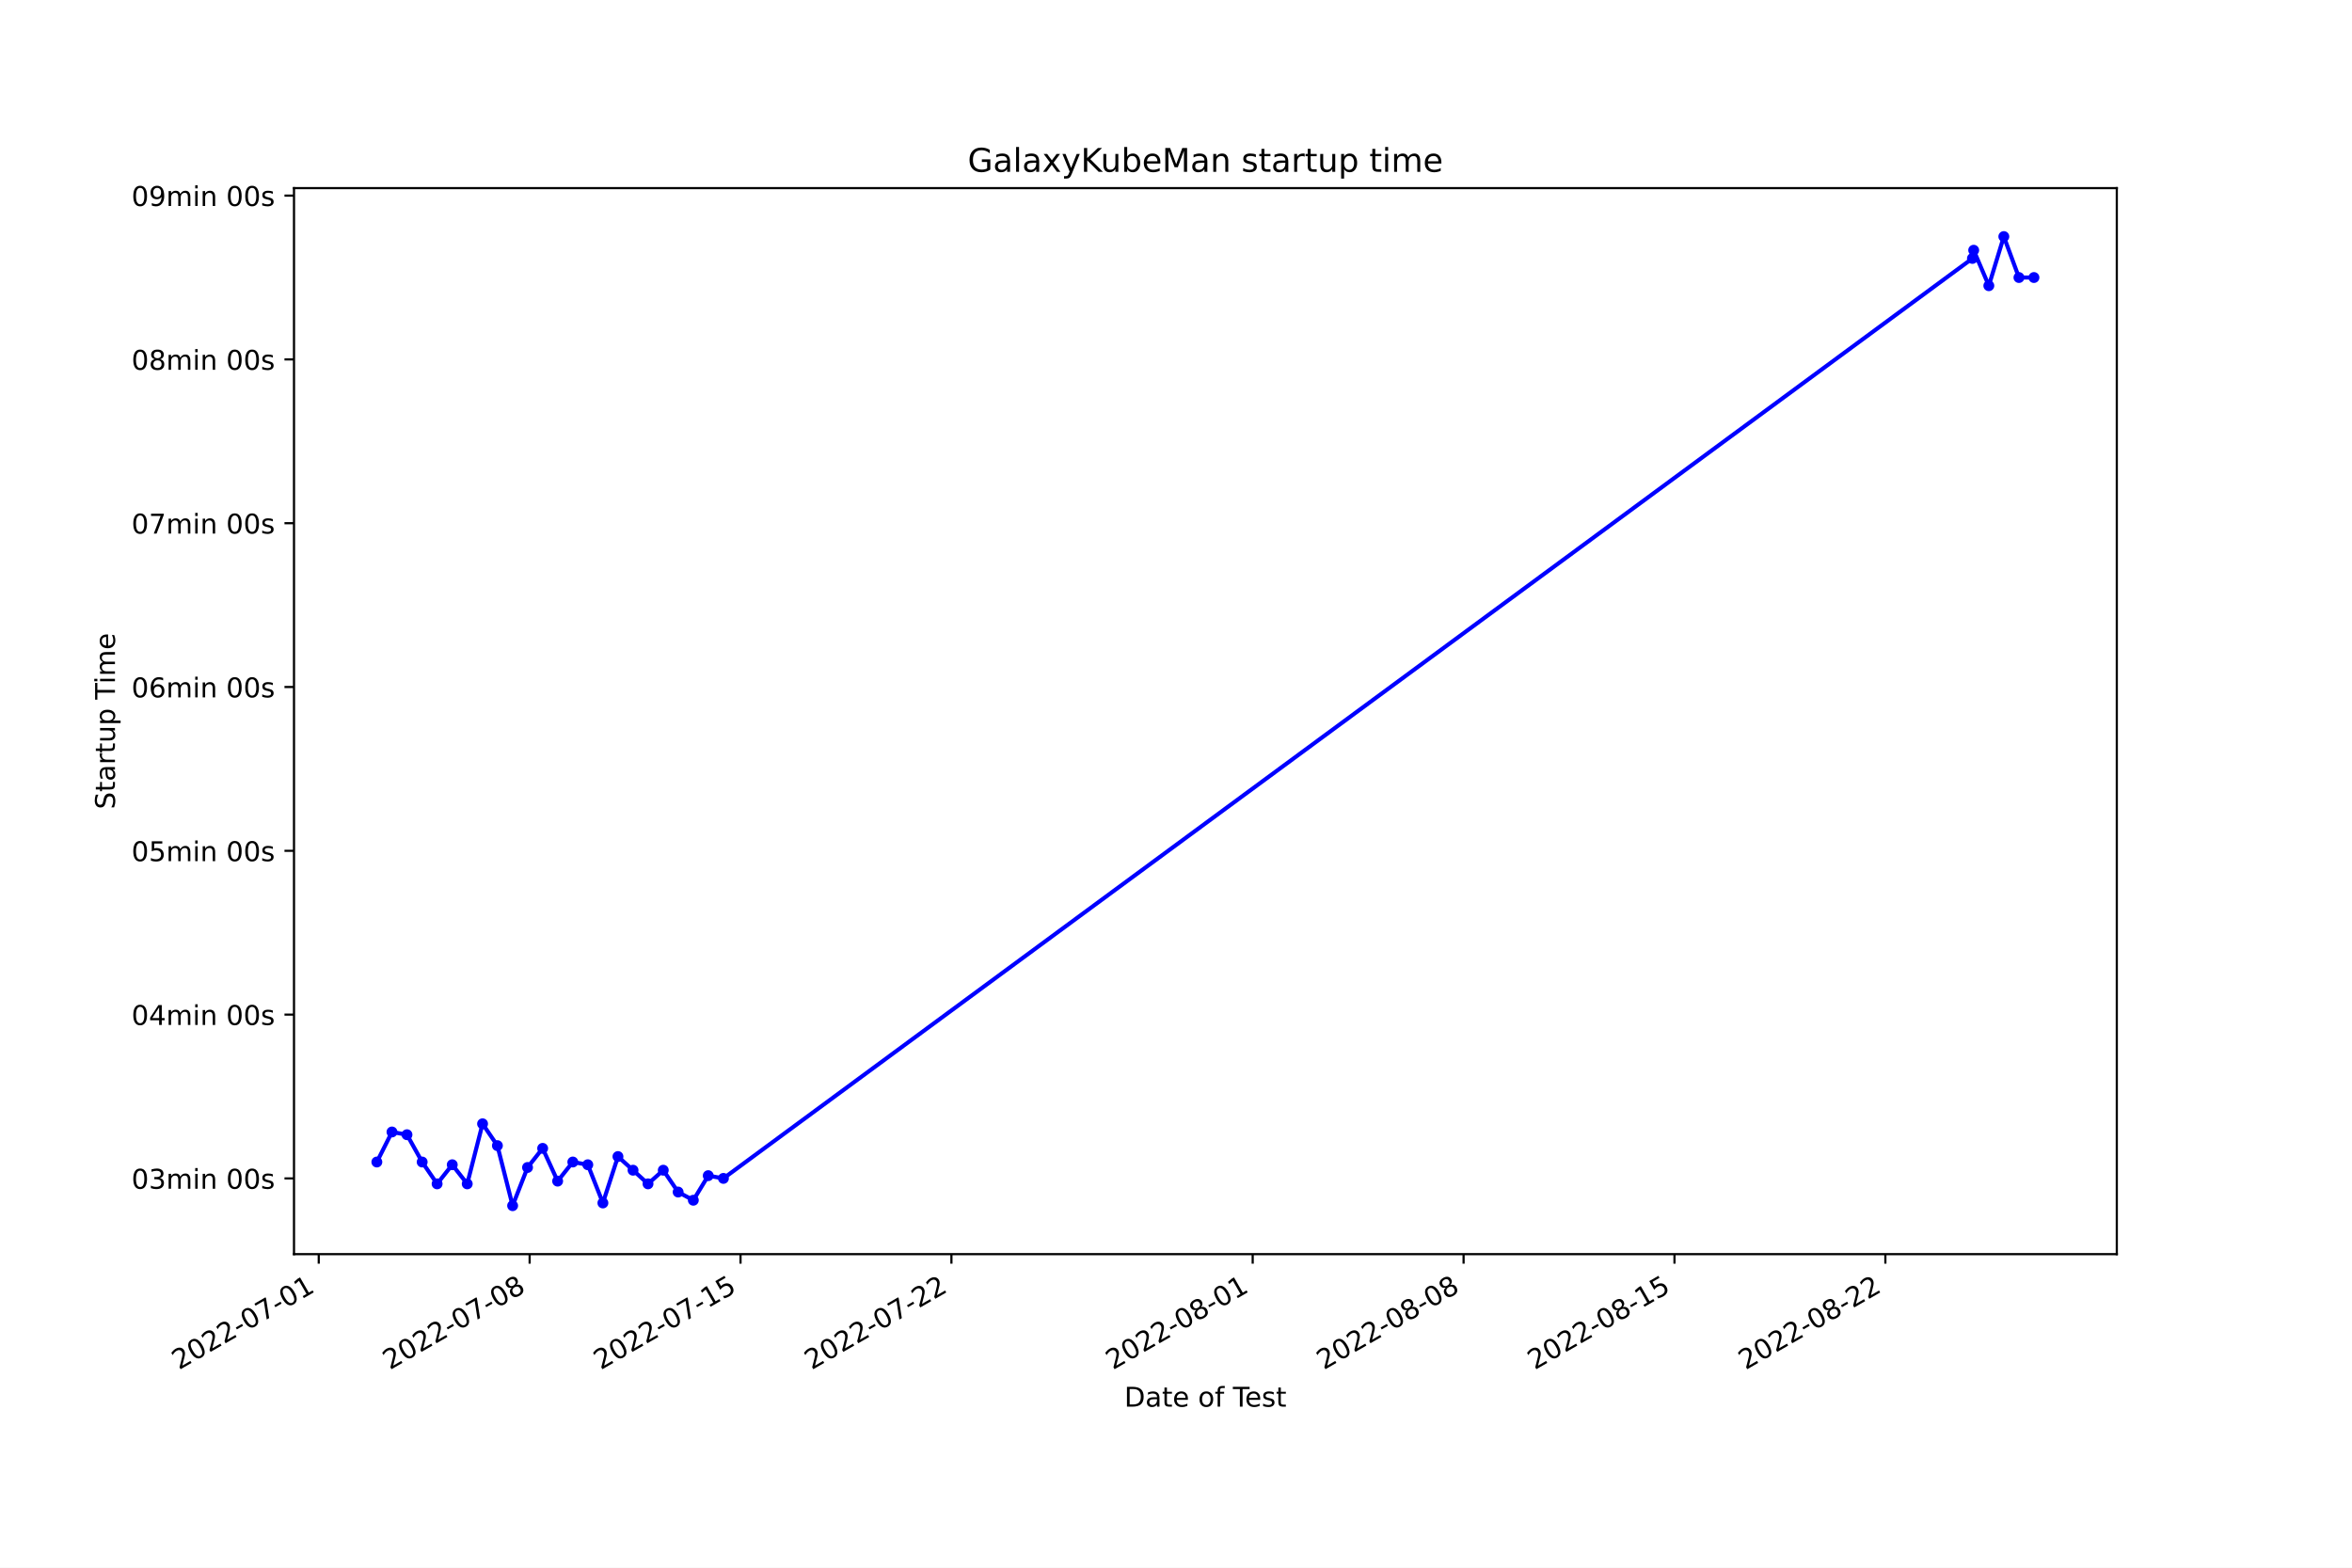
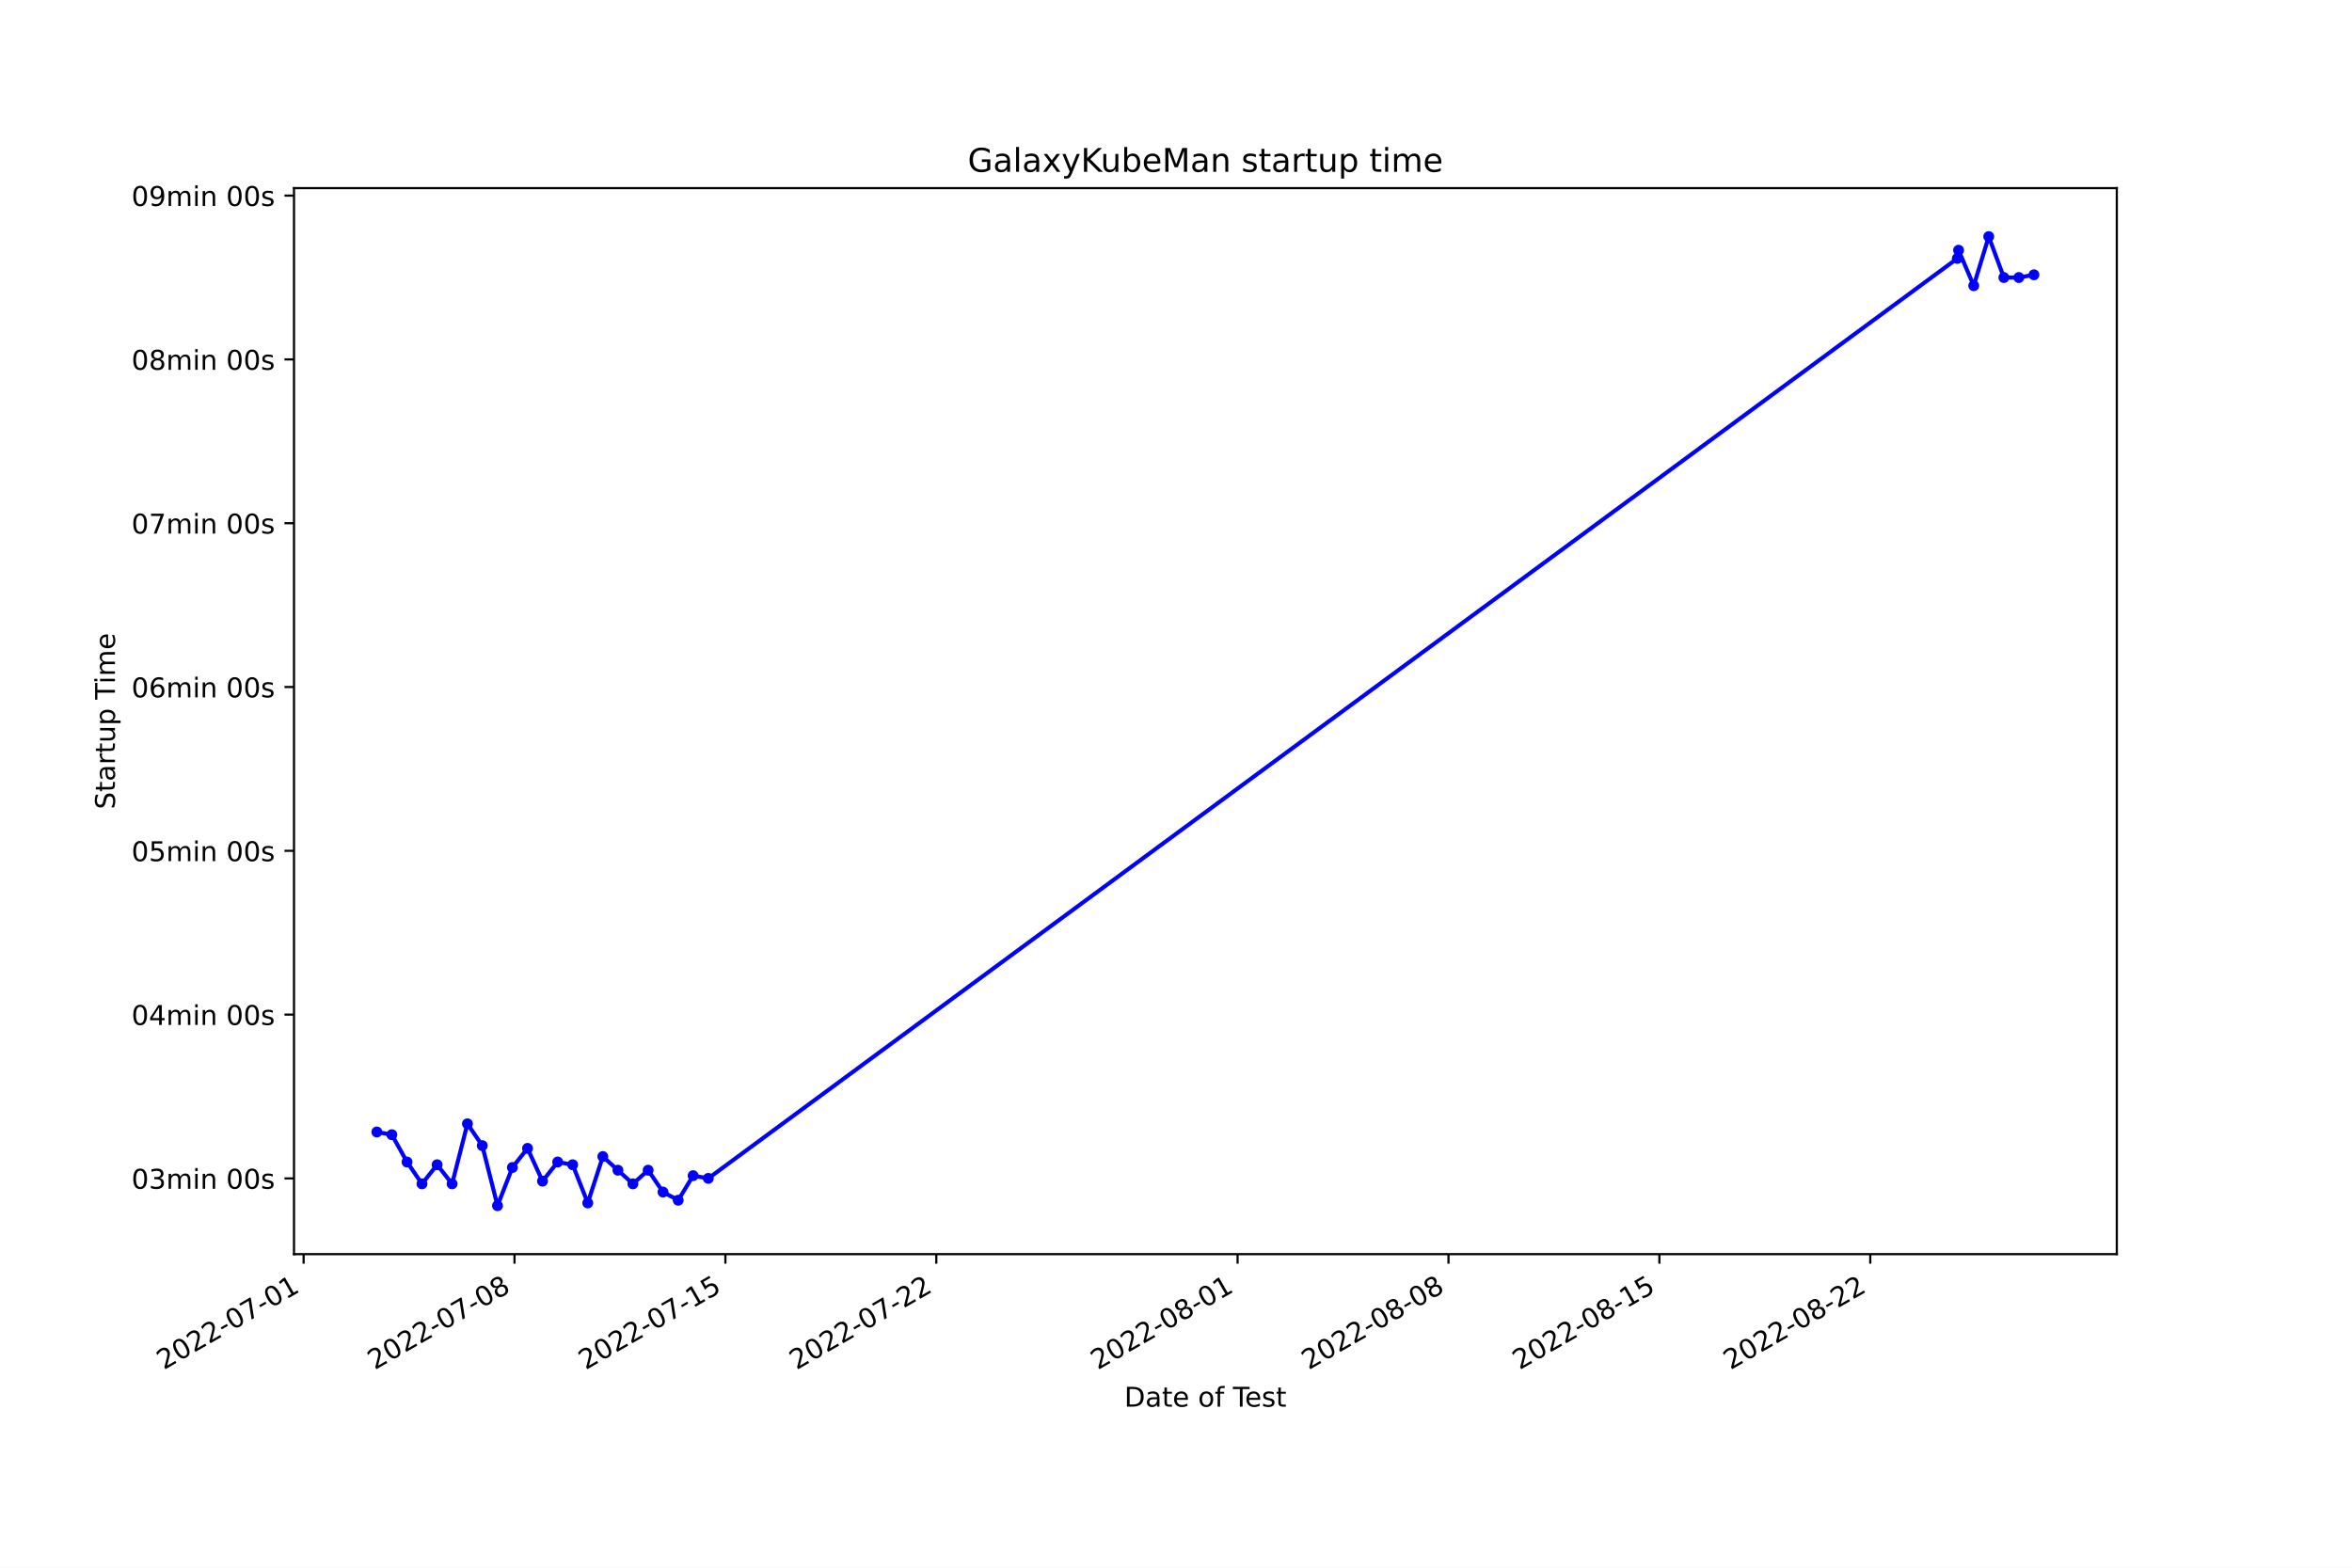
<svg xmlns="http://www.w3.org/2000/svg" xmlns:xlink="http://www.w3.org/1999/xlink" width="864pt" height="576pt" viewBox="0 0 864 576" version="1.1">
  <defs>
    <style type="text/css">*{stroke-linejoin: round; stroke-linecap: butt}</style>
  </defs>
  <g id="figure_1">
    <g id="patch_1">
      <path d="M 0 576  L 864 576  L 864 0  L 0 0  z " style="fill: #ffffff" />
    </g>
    <g id="axes_1">
      <g id="patch_2">
        <path d="M 108 460.8  L 777.6 460.8  L 777.6 69.12  L 108 69.12  z " style="fill: #ffffff" />
      </g>
      <g id="matplotlib.axis_1">
        <g id="xtick_1">
          <g id="line2d_1">
            <defs>
-               <path id="m8aefdadc84" d="M 0 0  L 0 3.5  " style="stroke: #000000; stroke-width: 0.8" />
+               <path id="mc2a5a6109e" d="M 0 0  L 0 3.5  " style="stroke: #000000; stroke-width: 0.8" />
            </defs>
            <g>
-               <use xlink:href="#m8aefdadc84" x="117.089" y="460.8" style="stroke: #000000; stroke-width: 0.8" />
+               <use xlink:href="#mc2a5a6109e" x="111.531" y="460.8" style="stroke: #000000; stroke-width: 0.8" />
            </g>
          </g>
          <g id="text_1">
-             <g transform="translate(65.71999 503.4383)rotate(-30)scale(0.1 -0.1)">
+             <g transform="translate(60.16131 503.4383)rotate(-30)scale(0.1 -0.1)">
              <defs>
                <path id="DejaVuSans-32" d="M 1228 531  L 3431 531  L 3431 0  L 469 0  L 469 531  Q 828 903 1448 1529  Q 2069 2156 2228 2338  Q 2531 2678 2651 2914  Q 2772 3150 2772 3378  Q 2772 3750 2511 3984  Q 2250 4219 1831 4219  Q 1534 4219 1204 4116  Q 875 4013 500 3803  L 500 4441  Q 881 4594 1212 4672  Q 1544 4750 1819 4750  Q 2544 4750 2975 4387  Q 3406 4025 3406 3419  Q 3406 3131 3298 2873  Q 3191 2616 2906 2266  Q 2828 2175 2409 1742  Q 1991 1309 1228 531  z " transform="scale(0.015625)" />
                <path id="DejaVuSans-30" d="M 2034 4250  Q 1547 4250 1301 3770  Q 1056 3291 1056 2328  Q 1056 1369 1301 889  Q 1547 409 2034 409  Q 2525 409 2770 889  Q 3016 1369 3016 2328  Q 3016 3291 2770 3770  Q 2525 4250 2034 4250  z M 2034 4750  Q 2819 4750 3233 4129  Q 3647 3509 3647 2328  Q 3647 1150 3233 529  Q 2819 -91 2034 -91  Q 1250 -91 836 529  Q 422 1150 422 2328  Q 422 3509 836 4129  Q 1250 4750 2034 4750  z " transform="scale(0.015625)" />
                <path id="DejaVuSans-2d" d="M 313 2009  L 1997 2009  L 1997 1497  L 313 1497  L 313 2009  z " transform="scale(0.015625)" />
                <path id="DejaVuSans-37" d="M 525 4666  L 3525 4666  L 3525 4397  L 1831 0  L 1172 0  L 2766 4134  L 525 4134  L 525 4666  z " transform="scale(0.015625)" />
                <path id="DejaVuSans-31" d="M 794 531  L 1825 531  L 1825 4091  L 703 3866  L 703 4441  L 1819 4666  L 2450 4666  L 2450 531  L 3481 531  L 3481 0  L 794 0  L 794 531  z " transform="scale(0.015625)" />
              </defs>
              <use xlink:href="#DejaVuSans-32" />
              <use xlink:href="#DejaVuSans-30" x="63.623" />
              <use xlink:href="#DejaVuSans-32" x="127.246" />
              <use xlink:href="#DejaVuSans-32" x="190.869" />
              <use xlink:href="#DejaVuSans-2d" x="254.492" />
              <use xlink:href="#DejaVuSans-30" x="290.576" />
              <use xlink:href="#DejaVuSans-37" x="354.199" />
              <use xlink:href="#DejaVuSans-2d" x="417.822" />
              <use xlink:href="#DejaVuSans-30" x="453.906" />
              <use xlink:href="#DejaVuSans-31" x="517.529" />
            </g>
          </g>
        </g>
        <g id="xtick_2">
          <g id="line2d_2">
            <g>
-               <use xlink:href="#m8aefdadc84" x="194.56" y="460.8" style="stroke: #000000; stroke-width: 0.8" />
+               <use xlink:href="#mc2a5a6109e" x="189.003" y="460.8" style="stroke: #000000; stroke-width: 0.8" />
            </g>
          </g>
          <g id="text_2">
-             <g transform="translate(143.1905 503.4383)rotate(-30)scale(0.1 -0.1)">
+             <g transform="translate(137.6336 503.4383)rotate(-30)scale(0.1 -0.1)">
              <defs>
                <path id="DejaVuSans-38" d="M 2034 2216  Q 1584 2216 1326 1975  Q 1069 1734 1069 1313  Q 1069 891 1326 650  Q 1584 409 2034 409  Q 2484 409 2743 651  Q 3003 894 3003 1313  Q 3003 1734 2745 1975  Q 2488 2216 2034 2216  z M 1403 2484  Q 997 2584 770 2862  Q 544 3141 544 3541  Q 544 4100 942 4425  Q 1341 4750 2034 4750  Q 2731 4750 3128 4425  Q 3525 4100 3525 3541  Q 3525 3141 3298 2862  Q 3072 2584 2669 2484  Q 3125 2378 3379 2068  Q 3634 1759 3634 1313  Q 3634 634 3220 271  Q 2806 -91 2034 -91  Q 1263 -91 848 271  Q 434 634 434 1313  Q 434 1759 690 2068  Q 947 2378 1403 2484  z M 1172 3481  Q 1172 3119 1398 2916  Q 1625 2713 2034 2713  Q 2441 2713 2670 2916  Q 2900 3119 2900 3481  Q 2900 3844 2670 4047  Q 2441 4250 2034 4250  Q 1625 4250 1398 4047  Q 1172 3844 1172 3481  z " transform="scale(0.015625)" />
              </defs>
              <use xlink:href="#DejaVuSans-32" />
              <use xlink:href="#DejaVuSans-30" x="63.623" />
              <use xlink:href="#DejaVuSans-32" x="127.246" />
              <use xlink:href="#DejaVuSans-32" x="190.869" />
              <use xlink:href="#DejaVuSans-2d" x="254.492" />
              <use xlink:href="#DejaVuSans-30" x="290.576" />
              <use xlink:href="#DejaVuSans-37" x="354.199" />
              <use xlink:href="#DejaVuSans-2d" x="417.822" />
              <use xlink:href="#DejaVuSans-30" x="453.906" />
              <use xlink:href="#DejaVuSans-38" x="517.529" />
            </g>
          </g>
        </g>
        <g id="xtick_3">
          <g id="line2d_3">
            <g>
-               <use xlink:href="#m8aefdadc84" x="272.03" y="460.8" style="stroke: #000000; stroke-width: 0.8" />
+               <use xlink:href="#mc2a5a6109e" x="266.475" y="460.8" style="stroke: #000000; stroke-width: 0.8" />
            </g>
          </g>
          <g id="text_3">
-             <g transform="translate(220.661 503.4383)rotate(-30)scale(0.1 -0.1)">
+             <g transform="translate(215.1058 503.4383)rotate(-30)scale(0.1 -0.1)">
              <defs>
                <path id="DejaVuSans-35" d="M 691 4666  L 3169 4666  L 3169 4134  L 1269 4134  L 1269 2991  Q 1406 3038 1543 3061  Q 1681 3084 1819 3084  Q 2600 3084 3056 2656  Q 3513 2228 3513 1497  Q 3513 744 3044 326  Q 2575 -91 1722 -91  Q 1428 -91 1123 -41  Q 819 9 494 109  L 494 744  Q 775 591 1075 516  Q 1375 441 1709 441  Q 2250 441 2565 725  Q 2881 1009 2881 1497  Q 2881 1984 2565 2268  Q 2250 2553 1709 2553  Q 1456 2553 1204 2497  Q 953 2441 691 2322  L 691 4666  z " transform="scale(0.015625)" />
              </defs>
              <use xlink:href="#DejaVuSans-32" />
              <use xlink:href="#DejaVuSans-30" x="63.623" />
              <use xlink:href="#DejaVuSans-32" x="127.246" />
              <use xlink:href="#DejaVuSans-32" x="190.869" />
              <use xlink:href="#DejaVuSans-2d" x="254.492" />
              <use xlink:href="#DejaVuSans-30" x="290.576" />
              <use xlink:href="#DejaVuSans-37" x="354.199" />
              <use xlink:href="#DejaVuSans-2d" x="417.822" />
              <use xlink:href="#DejaVuSans-31" x="453.906" />
              <use xlink:href="#DejaVuSans-35" x="517.529" />
            </g>
          </g>
        </g>
        <g id="xtick_4">
          <g id="line2d_4">
            <g>
-               <use xlink:href="#m8aefdadc84" x="349.501" y="460.8" style="stroke: #000000; stroke-width: 0.8" />
+               <use xlink:href="#mc2a5a6109e" x="343.948" y="460.8" style="stroke: #000000; stroke-width: 0.8" />
            </g>
          </g>
          <g id="text_4">
-             <g transform="translate(298.1315 503.4383)rotate(-30)scale(0.1 -0.1)">
+             <g transform="translate(292.5781 503.4383)rotate(-30)scale(0.1 -0.1)">
              <use xlink:href="#DejaVuSans-32" />
              <use xlink:href="#DejaVuSans-30" x="63.623" />
              <use xlink:href="#DejaVuSans-32" x="127.246" />
              <use xlink:href="#DejaVuSans-32" x="190.869" />
              <use xlink:href="#DejaVuSans-2d" x="254.492" />
              <use xlink:href="#DejaVuSans-30" x="290.576" />
              <use xlink:href="#DejaVuSans-37" x="354.199" />
              <use xlink:href="#DejaVuSans-2d" x="417.822" />
              <use xlink:href="#DejaVuSans-32" x="453.906" />
              <use xlink:href="#DejaVuSans-32" x="517.529" />
            </g>
          </g>
        </g>
        <g id="xtick_5">
          <g id="line2d_5">
            <g>
-               <use xlink:href="#m8aefdadc84" x="460.173" y="460.8" style="stroke: #000000; stroke-width: 0.8" />
+               <use xlink:href="#mc2a5a6109e" x="454.622" y="460.8" style="stroke: #000000; stroke-width: 0.8" />
            </g>
          </g>
          <g id="text_5">
-             <g transform="translate(408.8037 503.4383)rotate(-30)scale(0.1 -0.1)">
+             <g transform="translate(403.2528 503.4383)rotate(-30)scale(0.1 -0.1)">
              <use xlink:href="#DejaVuSans-32" />
              <use xlink:href="#DejaVuSans-30" x="63.623" />
              <use xlink:href="#DejaVuSans-32" x="127.246" />
              <use xlink:href="#DejaVuSans-32" x="190.869" />
              <use xlink:href="#DejaVuSans-2d" x="254.492" />
              <use xlink:href="#DejaVuSans-30" x="290.576" />
              <use xlink:href="#DejaVuSans-38" x="354.199" />
              <use xlink:href="#DejaVuSans-2d" x="417.822" />
              <use xlink:href="#DejaVuSans-30" x="453.906" />
              <use xlink:href="#DejaVuSans-31" x="517.529" />
            </g>
          </g>
        </g>
        <g id="xtick_6">
          <g id="line2d_6">
            <g>
-               <use xlink:href="#m8aefdadc84" x="537.644" y="460.8" style="stroke: #000000; stroke-width: 0.8" />
+               <use xlink:href="#mc2a5a6109e" x="532.094" y="460.8" style="stroke: #000000; stroke-width: 0.8" />
            </g>
          </g>
          <g id="text_6">
-             <g transform="translate(486.2742 503.4383)rotate(-30)scale(0.1 -0.1)">
+             <g transform="translate(480.725 503.4383)rotate(-30)scale(0.1 -0.1)">
              <use xlink:href="#DejaVuSans-32" />
              <use xlink:href="#DejaVuSans-30" x="63.623" />
              <use xlink:href="#DejaVuSans-32" x="127.246" />
              <use xlink:href="#DejaVuSans-32" x="190.869" />
              <use xlink:href="#DejaVuSans-2d" x="254.492" />
              <use xlink:href="#DejaVuSans-30" x="290.576" />
              <use xlink:href="#DejaVuSans-38" x="354.199" />
              <use xlink:href="#DejaVuSans-2d" x="417.822" />
              <use xlink:href="#DejaVuSans-30" x="453.906" />
              <use xlink:href="#DejaVuSans-38" x="517.529" />
            </g>
          </g>
        </g>
        <g id="xtick_7">
          <g id="line2d_7">
            <g>
-               <use xlink:href="#m8aefdadc84" x="615.114" y="460.8" style="stroke: #000000; stroke-width: 0.8" />
+               <use xlink:href="#mc2a5a6109e" x="609.567" y="460.8" style="stroke: #000000; stroke-width: 0.8" />
            </g>
          </g>
          <g id="text_7">
-             <g transform="translate(563.7447 503.4383)rotate(-30)scale(0.1 -0.1)">
+             <g transform="translate(558.1973 503.4383)rotate(-30)scale(0.1 -0.1)">
              <use xlink:href="#DejaVuSans-32" />
              <use xlink:href="#DejaVuSans-30" x="63.623" />
              <use xlink:href="#DejaVuSans-32" x="127.246" />
              <use xlink:href="#DejaVuSans-32" x="190.869" />
              <use xlink:href="#DejaVuSans-2d" x="254.492" />
              <use xlink:href="#DejaVuSans-30" x="290.576" />
              <use xlink:href="#DejaVuSans-38" x="354.199" />
              <use xlink:href="#DejaVuSans-2d" x="417.822" />
              <use xlink:href="#DejaVuSans-31" x="453.906" />
              <use xlink:href="#DejaVuSans-35" x="517.529" />
            </g>
          </g>
        </g>
        <g id="xtick_8">
          <g id="line2d_8">
            <g>
-               <use xlink:href="#m8aefdadc84" x="692.585" y="460.8" style="stroke: #000000; stroke-width: 0.8" />
+               <use xlink:href="#mc2a5a6109e" x="687.039" y="460.8" style="stroke: #000000; stroke-width: 0.8" />
            </g>
          </g>
          <g id="text_8">
-             <g transform="translate(641.2153 503.4383)rotate(-30)scale(0.1 -0.1)">
+             <g transform="translate(635.6695 503.4383)rotate(-30)scale(0.1 -0.1)">
              <use xlink:href="#DejaVuSans-32" />
              <use xlink:href="#DejaVuSans-30" x="63.623" />
              <use xlink:href="#DejaVuSans-32" x="127.246" />
              <use xlink:href="#DejaVuSans-32" x="190.869" />
              <use xlink:href="#DejaVuSans-2d" x="254.492" />
              <use xlink:href="#DejaVuSans-30" x="290.576" />
              <use xlink:href="#DejaVuSans-38" x="354.199" />
              <use xlink:href="#DejaVuSans-2d" x="417.822" />
              <use xlink:href="#DejaVuSans-32" x="453.906" />
              <use xlink:href="#DejaVuSans-32" x="517.529" />
            </g>
          </g>
        </g>
        <g id="text_9">
          <g transform="translate(413.0063 516.8378)scale(0.1 -0.1)">
            <defs>
              <path id="DejaVuSans-44" d="M 1259 4147  L 1259 519  L 2022 519  Q 2988 519 3436 956  Q 3884 1394 3884 2338  Q 3884 3275 3436 3711  Q 2988 4147 2022 4147  L 1259 4147  z M 628 4666  L 1925 4666  Q 3281 4666 3915 4102  Q 4550 3538 4550 2338  Q 4550 1131 3912 565  Q 3275 0 1925 0  L 628 0  L 628 4666  z " transform="scale(0.015625)" />
              <path id="DejaVuSans-61" d="M 2194 1759  Q 1497 1759 1228 1600  Q 959 1441 959 1056  Q 959 750 1161 570  Q 1363 391 1709 391  Q 2188 391 2477 730  Q 2766 1069 2766 1631  L 2766 1759  L 2194 1759  z M 3341 1997  L 3341 0  L 2766 0  L 2766 531  Q 2569 213 2275 61  Q 1981 -91 1556 -91  Q 1019 -91 701 211  Q 384 513 384 1019  Q 384 1609 779 1909  Q 1175 2209 1959 2209  L 2766 2209  L 2766 2266  Q 2766 2663 2505 2880  Q 2244 3097 1772 3097  Q 1472 3097 1187 3025  Q 903 2953 641 2809  L 641 3341  Q 956 3463 1253 3523  Q 1550 3584 1831 3584  Q 2591 3584 2966 3190  Q 3341 2797 3341 1997  z " transform="scale(0.015625)" />
              <path id="DejaVuSans-74" d="M 1172 4494  L 1172 3500  L 2356 3500  L 2356 3053  L 1172 3053  L 1172 1153  Q 1172 725 1289 603  Q 1406 481 1766 481  L 2356 481  L 2356 0  L 1766 0  Q 1100 0 847 248  Q 594 497 594 1153  L 594 3053  L 172 3053  L 172 3500  L 594 3500  L 594 4494  L 1172 4494  z " transform="scale(0.015625)" />
              <path id="DejaVuSans-65" d="M 3597 1894  L 3597 1613  L 953 1613  Q 991 1019 1311 708  Q 1631 397 2203 397  Q 2534 397 2845 478  Q 3156 559 3463 722  L 3463 178  Q 3153 47 2828 -22  Q 2503 -91 2169 -91  Q 1331 -91 842 396  Q 353 884 353 1716  Q 353 2575 817 3079  Q 1281 3584 2069 3584  Q 2775 3584 3186 3129  Q 3597 2675 3597 1894  z M 3022 2063  Q 3016 2534 2758 2815  Q 2500 3097 2075 3097  Q 1594 3097 1305 2825  Q 1016 2553 972 2059  L 3022 2063  z " transform="scale(0.015625)" />
              <path id="DejaVuSans-20" transform="scale(0.015625)" />
              <path id="DejaVuSans-6f" d="M 1959 3097  Q 1497 3097 1228 2736  Q 959 2375 959 1747  Q 959 1119 1226 758  Q 1494 397 1959 397  Q 2419 397 2687 759  Q 2956 1122 2956 1747  Q 2956 2369 2687 2733  Q 2419 3097 1959 3097  z M 1959 3584  Q 2709 3584 3137 3096  Q 3566 2609 3566 1747  Q 3566 888 3137 398  Q 2709 -91 1959 -91  Q 1206 -91 779 398  Q 353 888 353 1747  Q 353 2609 779 3096  Q 1206 3584 1959 3584  z " transform="scale(0.015625)" />
              <path id="DejaVuSans-66" d="M 2375 4863  L 2375 4384  L 1825 4384  Q 1516 4384 1395 4259  Q 1275 4134 1275 3809  L 1275 3500  L 2222 3500  L 2222 3053  L 1275 3053  L 1275 0  L 697 0  L 697 3053  L 147 3053  L 147 3500  L 697 3500  L 697 3744  Q 697 4328 969 4595  Q 1241 4863 1831 4863  L 2375 4863  z " transform="scale(0.015625)" />
              <path id="DejaVuSans-54" d="M -19 4666  L 3928 4666  L 3928 4134  L 2272 4134  L 2272 0  L 1638 0  L 1638 4134  L -19 4134  L -19 4666  z " transform="scale(0.015625)" />
              <path id="DejaVuSans-73" d="M 2834 3397  L 2834 2853  Q 2591 2978 2328 3040  Q 2066 3103 1784 3103  Q 1356 3103 1142 2972  Q 928 2841 928 2578  Q 928 2378 1081 2264  Q 1234 2150 1697 2047  L 1894 2003  Q 2506 1872 2764 1633  Q 3022 1394 3022 966  Q 3022 478 2636 193  Q 2250 -91 1575 -91  Q 1294 -91 989 -36  Q 684 19 347 128  L 347 722  Q 666 556 975 473  Q 1284 391 1588 391  Q 1994 391 2212 530  Q 2431 669 2431 922  Q 2431 1156 2273 1281  Q 2116 1406 1581 1522  L 1381 1569  Q 847 1681 609 1914  Q 372 2147 372 2553  Q 372 3047 722 3315  Q 1072 3584 1716 3584  Q 2034 3584 2315 3537  Q 2597 3491 2834 3397  z " transform="scale(0.015625)" />
            </defs>
            <use xlink:href="#DejaVuSans-44" />
            <use xlink:href="#DejaVuSans-61" x="77.002" />
            <use xlink:href="#DejaVuSans-74" x="138.281" />
            <use xlink:href="#DejaVuSans-65" x="177.49" />
            <use xlink:href="#DejaVuSans-20" x="239.014" />
            <use xlink:href="#DejaVuSans-6f" x="270.801" />
            <use xlink:href="#DejaVuSans-66" x="331.982" />
            <use xlink:href="#DejaVuSans-20" x="367.188" />
            <use xlink:href="#DejaVuSans-54" x="398.975" />
            <use xlink:href="#DejaVuSans-65" x="443.059" />
            <use xlink:href="#DejaVuSans-73" x="504.582" />
            <use xlink:href="#DejaVuSans-74" x="556.682" />
          </g>
        </g>
      </g>
      <g id="matplotlib.axis_2">
        <g id="ytick_1">
          <g id="line2d_9">
            <defs>
-               <path id="mf17f94f6b7" d="M 0 0  L -3.5 0  " style="stroke: #000000; stroke-width: 0.8" />
+               <path id="m9a03166af9" d="M 0 0  L -3.5 0  " style="stroke: #000000; stroke-width: 0.8" />
            </defs>
            <g>
-               <use xlink:href="#mf17f94f6b7" x="108" y="432.966" style="stroke: #000000; stroke-width: 0.8" />
+               <use xlink:href="#m9a03166af9" x="108" y="432.966" style="stroke: #000000; stroke-width: 0.8" />
            </g>
          </g>
          <g id="text_10">
            <g transform="translate(48.30625 436.7654)scale(0.1 -0.1)">
              <defs>
                <path id="DejaVuSans-33" d="M 2597 2516  Q 3050 2419 3304 2112  Q 3559 1806 3559 1356  Q 3559 666 3084 287  Q 2609 -91 1734 -91  Q 1441 -91 1130 -33  Q 819 25 488 141  L 488 750  Q 750 597 1062 519  Q 1375 441 1716 441  Q 2309 441 2620 675  Q 2931 909 2931 1356  Q 2931 1769 2642 2001  Q 2353 2234 1838 2234  L 1294 2234  L 1294 2753  L 1863 2753  Q 2328 2753 2575 2939  Q 2822 3125 2822 3475  Q 2822 3834 2567 4026  Q 2313 4219 1838 4219  Q 1578 4219 1281 4162  Q 984 4106 628 3988  L 628 4550  Q 988 4650 1302 4700  Q 1616 4750 1894 4750  Q 2613 4750 3031 4423  Q 3450 4097 3450 3541  Q 3450 3153 3228 2886  Q 3006 2619 2597 2516  z " transform="scale(0.015625)" />
                <path id="DejaVuSans-6d" d="M 3328 2828  Q 3544 3216 3844 3400  Q 4144 3584 4550 3584  Q 5097 3584 5394 3201  Q 5691 2819 5691 2113  L 5691 0  L 5113 0  L 5113 2094  Q 5113 2597 4934 2840  Q 4756 3084 4391 3084  Q 3944 3084 3684 2787  Q 3425 2491 3425 1978  L 3425 0  L 2847 0  L 2847 2094  Q 2847 2600 2669 2842  Q 2491 3084 2119 3084  Q 1678 3084 1418 2786  Q 1159 2488 1159 1978  L 1159 0  L 581 0  L 581 3500  L 1159 3500  L 1159 2956  Q 1356 3278 1631 3431  Q 1906 3584 2284 3584  Q 2666 3584 2933 3390  Q 3200 3197 3328 2828  z " transform="scale(0.015625)" />
                <path id="DejaVuSans-69" d="M 603 3500  L 1178 3500  L 1178 0  L 603 0  L 603 3500  z M 603 4863  L 1178 4863  L 1178 4134  L 603 4134  L 603 4863  z " transform="scale(0.015625)" />
                <path id="DejaVuSans-6e" d="M 3513 2113  L 3513 0  L 2938 0  L 2938 2094  Q 2938 2591 2744 2837  Q 2550 3084 2163 3084  Q 1697 3084 1428 2787  Q 1159 2491 1159 1978  L 1159 0  L 581 0  L 581 3500  L 1159 3500  L 1159 2956  Q 1366 3272 1645 3428  Q 1925 3584 2291 3584  Q 2894 3584 3203 3211  Q 3513 2838 3513 2113  z " transform="scale(0.015625)" />
              </defs>
              <use xlink:href="#DejaVuSans-30" />
              <use xlink:href="#DejaVuSans-33" x="63.623" />
              <use xlink:href="#DejaVuSans-6d" x="127.246" />
              <use xlink:href="#DejaVuSans-69" x="224.658" />
              <use xlink:href="#DejaVuSans-6e" x="252.441" />
              <use xlink:href="#DejaVuSans-20" x="315.82" />
              <use xlink:href="#DejaVuSans-30" x="347.607" />
              <use xlink:href="#DejaVuSans-30" x="411.23" />
              <use xlink:href="#DejaVuSans-73" x="474.854" />
            </g>
          </g>
        </g>
        <g id="ytick_2">
          <g id="line2d_10">
            <g>
-               <use xlink:href="#mf17f94f6b7" x="108" y="372.785" style="stroke: #000000; stroke-width: 0.8" />
+               <use xlink:href="#m9a03166af9" x="108" y="372.785" style="stroke: #000000; stroke-width: 0.8" />
            </g>
          </g>
          <g id="text_11">
            <g transform="translate(48.30625 376.5841)scale(0.1 -0.1)">
              <defs>
                <path id="DejaVuSans-34" d="M 2419 4116  L 825 1625  L 2419 1625  L 2419 4116  z M 2253 4666  L 3047 4666  L 3047 1625  L 3713 1625  L 3713 1100  L 3047 1100  L 3047 0  L 2419 0  L 2419 1100  L 313 1100  L 313 1709  L 2253 4666  z " transform="scale(0.015625)" />
              </defs>
              <use xlink:href="#DejaVuSans-30" />
              <use xlink:href="#DejaVuSans-34" x="63.623" />
              <use xlink:href="#DejaVuSans-6d" x="127.246" />
              <use xlink:href="#DejaVuSans-69" x="224.658" />
              <use xlink:href="#DejaVuSans-6e" x="252.441" />
              <use xlink:href="#DejaVuSans-20" x="315.82" />
              <use xlink:href="#DejaVuSans-30" x="347.607" />
              <use xlink:href="#DejaVuSans-30" x="411.23" />
              <use xlink:href="#DejaVuSans-73" x="474.854" />
            </g>
          </g>
        </g>
        <g id="ytick_3">
          <g id="line2d_11">
            <g>
-               <use xlink:href="#mf17f94f6b7" x="108" y="312.604" style="stroke: #000000; stroke-width: 0.8" />
+               <use xlink:href="#m9a03166af9" x="108" y="312.604" style="stroke: #000000; stroke-width: 0.8" />
            </g>
          </g>
          <g id="text_12">
            <g transform="translate(48.30625 316.4028)scale(0.1 -0.1)">
              <use xlink:href="#DejaVuSans-30" />
              <use xlink:href="#DejaVuSans-35" x="63.623" />
              <use xlink:href="#DejaVuSans-6d" x="127.246" />
              <use xlink:href="#DejaVuSans-69" x="224.658" />
              <use xlink:href="#DejaVuSans-6e" x="252.441" />
              <use xlink:href="#DejaVuSans-20" x="315.82" />
              <use xlink:href="#DejaVuSans-30" x="347.607" />
              <use xlink:href="#DejaVuSans-30" x="411.23" />
              <use xlink:href="#DejaVuSans-73" x="474.854" />
            </g>
          </g>
        </g>
        <g id="ytick_4">
          <g id="line2d_12">
            <g>
-               <use xlink:href="#mf17f94f6b7" x="108" y="252.422" style="stroke: #000000; stroke-width: 0.8" />
+               <use xlink:href="#m9a03166af9" x="108" y="252.422" style="stroke: #000000; stroke-width: 0.8" />
            </g>
          </g>
          <g id="text_13">
            <g transform="translate(48.30625 256.2214)scale(0.1 -0.1)">
              <defs>
                <path id="DejaVuSans-36" d="M 2113 2584  Q 1688 2584 1439 2293  Q 1191 2003 1191 1497  Q 1191 994 1439 701  Q 1688 409 2113 409  Q 2538 409 2786 701  Q 3034 994 3034 1497  Q 3034 2003 2786 2293  Q 2538 2584 2113 2584  z M 3366 4563  L 3366 3988  Q 3128 4100 2886 4159  Q 2644 4219 2406 4219  Q 1781 4219 1451 3797  Q 1122 3375 1075 2522  Q 1259 2794 1537 2939  Q 1816 3084 2150 3084  Q 2853 3084 3261 2657  Q 3669 2231 3669 1497  Q 3669 778 3244 343  Q 2819 -91 2113 -91  Q 1303 -91 875 529  Q 447 1150 447 2328  Q 447 3434 972 4092  Q 1497 4750 2381 4750  Q 2619 4750 2861 4703  Q 3103 4656 3366 4563  z " transform="scale(0.015625)" />
              </defs>
              <use xlink:href="#DejaVuSans-30" />
              <use xlink:href="#DejaVuSans-36" x="63.623" />
              <use xlink:href="#DejaVuSans-6d" x="127.246" />
              <use xlink:href="#DejaVuSans-69" x="224.658" />
              <use xlink:href="#DejaVuSans-6e" x="252.441" />
              <use xlink:href="#DejaVuSans-20" x="315.82" />
              <use xlink:href="#DejaVuSans-30" x="347.607" />
              <use xlink:href="#DejaVuSans-30" x="411.23" />
              <use xlink:href="#DejaVuSans-73" x="474.854" />
            </g>
          </g>
        </g>
        <g id="ytick_5">
          <g id="line2d_13">
            <g>
-               <use xlink:href="#mf17f94f6b7" x="108" y="192.241" style="stroke: #000000; stroke-width: 0.8" />
+               <use xlink:href="#m9a03166af9" x="108" y="192.241" style="stroke: #000000; stroke-width: 0.8" />
            </g>
          </g>
          <g id="text_14">
            <g transform="translate(48.30625 196.0401)scale(0.1 -0.1)">
              <use xlink:href="#DejaVuSans-30" />
              <use xlink:href="#DejaVuSans-37" x="63.623" />
              <use xlink:href="#DejaVuSans-6d" x="127.246" />
              <use xlink:href="#DejaVuSans-69" x="224.658" />
              <use xlink:href="#DejaVuSans-6e" x="252.441" />
              <use xlink:href="#DejaVuSans-20" x="315.82" />
              <use xlink:href="#DejaVuSans-30" x="347.607" />
              <use xlink:href="#DejaVuSans-30" x="411.23" />
              <use xlink:href="#DejaVuSans-73" x="474.854" />
            </g>
          </g>
        </g>
        <g id="ytick_6">
          <g id="line2d_14">
            <g>
-               <use xlink:href="#mf17f94f6b7" x="108" y="132.06" style="stroke: #000000; stroke-width: 0.8" />
+               <use xlink:href="#m9a03166af9" x="108" y="132.06" style="stroke: #000000; stroke-width: 0.8" />
            </g>
          </g>
          <g id="text_15">
            <g transform="translate(48.30625 135.8588)scale(0.1 -0.1)">
              <use xlink:href="#DejaVuSans-30" />
              <use xlink:href="#DejaVuSans-38" x="63.623" />
              <use xlink:href="#DejaVuSans-6d" x="127.246" />
              <use xlink:href="#DejaVuSans-69" x="224.658" />
              <use xlink:href="#DejaVuSans-6e" x="252.441" />
              <use xlink:href="#DejaVuSans-20" x="315.82" />
              <use xlink:href="#DejaVuSans-30" x="347.607" />
              <use xlink:href="#DejaVuSans-30" x="411.23" />
              <use xlink:href="#DejaVuSans-73" x="474.854" />
            </g>
          </g>
        </g>
        <g id="ytick_7">
          <g id="line2d_15">
            <g>
-               <use xlink:href="#mf17f94f6b7" x="108" y="71.878" style="stroke: #000000; stroke-width: 0.8" />
+               <use xlink:href="#m9a03166af9" x="108" y="71.878" style="stroke: #000000; stroke-width: 0.8" />
            </g>
          </g>
          <g id="text_16">
            <g transform="translate(48.30625 75.67753)scale(0.1 -0.1)">
              <defs>
                <path id="DejaVuSans-39" d="M 703 97  L 703 672  Q 941 559 1184 500  Q 1428 441 1663 441  Q 2288 441 2617 861  Q 2947 1281 2994 2138  Q 2813 1869 2534 1725  Q 2256 1581 1919 1581  Q 1219 1581 811 2004  Q 403 2428 403 3163  Q 403 3881 828 4315  Q 1253 4750 1959 4750  Q 2769 4750 3195 4129  Q 3622 3509 3622 2328  Q 3622 1225 3098 567  Q 2575 -91 1691 -91  Q 1453 -91 1209 -44  Q 966 3 703 97  z M 1959 2075  Q 2384 2075 2632 2365  Q 2881 2656 2881 3163  Q 2881 3666 2632 3958  Q 2384 4250 1959 4250  Q 1534 4250 1286 3958  Q 1038 3666 1038 3163  Q 1038 2656 1286 2365  Q 1534 2075 1959 2075  z " transform="scale(0.015625)" />
              </defs>
              <use xlink:href="#DejaVuSans-30" />
              <use xlink:href="#DejaVuSans-39" x="63.623" />
              <use xlink:href="#DejaVuSans-6d" x="127.246" />
              <use xlink:href="#DejaVuSans-69" x="224.658" />
              <use xlink:href="#DejaVuSans-6e" x="252.441" />
              <use xlink:href="#DejaVuSans-20" x="315.82" />
              <use xlink:href="#DejaVuSans-30" x="347.607" />
              <use xlink:href="#DejaVuSans-30" x="411.23" />
              <use xlink:href="#DejaVuSans-73" x="474.854" />
            </g>
          </g>
        </g>
        <g id="text_17">
          <g transform="translate(42.22656 297.3397)rotate(-90)scale(0.1 -0.1)">
            <defs>
              <path id="DejaVuSans-53" d="M 3425 4513  L 3425 3897  Q 3066 4069 2747 4153  Q 2428 4238 2131 4238  Q 1616 4238 1336 4038  Q 1056 3838 1056 3469  Q 1056 3159 1242 3001  Q 1428 2844 1947 2747  L 2328 2669  Q 3034 2534 3370 2195  Q 3706 1856 3706 1288  Q 3706 609 3251 259  Q 2797 -91 1919 -91  Q 1588 -91 1214 -16  Q 841 59 441 206  L 441 856  Q 825 641 1194 531  Q 1563 422 1919 422  Q 2459 422 2753 634  Q 3047 847 3047 1241  Q 3047 1584 2836 1778  Q 2625 1972 2144 2069  L 1759 2144  Q 1053 2284 737 2584  Q 422 2884 422 3419  Q 422 4038 858 4394  Q 1294 4750 2059 4750  Q 2388 4750 2728 4690  Q 3069 4631 3425 4513  z " transform="scale(0.015625)" />
              <path id="DejaVuSans-72" d="M 2631 2963  Q 2534 3019 2420 3045  Q 2306 3072 2169 3072  Q 1681 3072 1420 2755  Q 1159 2438 1159 1844  L 1159 0  L 581 0  L 581 3500  L 1159 3500  L 1159 2956  Q 1341 3275 1631 3429  Q 1922 3584 2338 3584  Q 2397 3584 2469 3576  Q 2541 3569 2628 3553  L 2631 2963  z " transform="scale(0.015625)" />
              <path id="DejaVuSans-75" d="M 544 1381  L 544 3500  L 1119 3500  L 1119 1403  Q 1119 906 1312 657  Q 1506 409 1894 409  Q 2359 409 2629 706  Q 2900 1003 2900 1516  L 2900 3500  L 3475 3500  L 3475 0  L 2900 0  L 2900 538  Q 2691 219 2414 64  Q 2138 -91 1772 -91  Q 1169 -91 856 284  Q 544 659 544 1381  z M 1991 3584  L 1991 3584  z " transform="scale(0.015625)" />
              <path id="DejaVuSans-70" d="M 1159 525  L 1159 -1331  L 581 -1331  L 581 3500  L 1159 3500  L 1159 2969  Q 1341 3281 1617 3432  Q 1894 3584 2278 3584  Q 2916 3584 3314 3078  Q 3713 2572 3713 1747  Q 3713 922 3314 415  Q 2916 -91 2278 -91  Q 1894 -91 1617 61  Q 1341 213 1159 525  z M 3116 1747  Q 3116 2381 2855 2742  Q 2594 3103 2138 3103  Q 1681 3103 1420 2742  Q 1159 2381 1159 1747  Q 1159 1113 1420 752  Q 1681 391 2138 391  Q 2594 391 2855 752  Q 3116 1113 3116 1747  z " transform="scale(0.015625)" />
            </defs>
            <use xlink:href="#DejaVuSans-53" />
            <use xlink:href="#DejaVuSans-74" x="63.477" />
            <use xlink:href="#DejaVuSans-61" x="102.686" />
            <use xlink:href="#DejaVuSans-72" x="163.965" />
            <use xlink:href="#DejaVuSans-74" x="205.078" />
            <use xlink:href="#DejaVuSans-75" x="244.287" />
            <use xlink:href="#DejaVuSans-70" x="307.666" />
            <use xlink:href="#DejaVuSans-20" x="371.143" />
            <use xlink:href="#DejaVuSans-54" x="402.93" />
            <use xlink:href="#DejaVuSans-69" x="460.889" />
            <use xlink:href="#DejaVuSans-6d" x="488.672" />
            <use xlink:href="#DejaVuSans-65" x="586.084" />
          </g>
        </g>
      </g>
      <g id="line2d_16">
-         <path d="M 747.164 101.969  L 741.658 101.969  L 736.099 86.924  L 730.592 104.978  L 725.028 91.939  L 724.569 94.948  L 265.746 432.966  L 260.17 431.963  L 254.692 440.99  L 249.113 437.981  L 243.651 429.957  L 238.046 434.972  L 232.546 429.957  L 227.004 424.942  L 221.473 441.993  L 215.924 427.951  L 210.423 426.948  L 204.847 433.969  L 199.345 421.933  L 193.792 428.954  L 188.313 442.996  L 182.72 420.93  L 177.269 412.906  L 171.636 434.972  L 166.134 427.951  L 160.571 434.972  L 155.084 426.948  L 149.502 416.918  L 143.994 415.915  L 138.436 426.948  " clip-path="url(#pbee2a64d36)" style="fill: none; stroke: #0000ff; stroke-width: 1.5; stroke-linecap: square" />
+         <path d="M 747.164 100.966  L 741.619 101.969  L 736.113 101.969  L 730.555 86.924  L 725.047 104.978  L 719.483 91.939  L 719.024 94.948  L 260.191 432.966  L 254.614 431.963  L 249.136 440.99  L 243.557 437.981  L 238.095 429.957  L 232.49 434.972  L 226.99 429.957  L 221.447 424.942  L 215.917 441.993  L 210.368 427.951  L 204.867 426.948  L 199.29 433.969  L 193.788 421.933  L 188.235 428.954  L 182.756 442.996  L 177.163 420.93  L 171.712 412.906  L 166.078 434.972  L 160.576 427.951  L 155.014 434.972  L 149.526 426.948  L 143.944 416.918  L 138.436 415.915  " clip-path="url(#p1d7c261f1d)" style="fill: none; stroke: #0000ff; stroke-width: 1.5; stroke-linecap: square" />
        <defs>
-           <path id="m84abbf19e0" d="M 0 1.5  C 0.398 1.5 0.779 1.342 1.061 1.061  C 1.342 0.779 1.5 0.398 1.5 0  C 1.5 -0.398 1.342 -0.779 1.061 -1.061  C 0.779 -1.342 0.398 -1.5 0 -1.5  C -0.398 -1.5 -0.779 -1.342 -1.061 -1.061  C -1.342 -0.779 -1.5 -0.398 -1.5 0  C -1.5 0.398 -1.342 0.779 -1.061 1.061  C -0.779 1.342 -0.398 1.5 0 1.5  z " style="stroke: #0000ff" />
+           <path id="m29202571ab" d="M 0 1.5  C 0.398 1.5 0.779 1.342 1.061 1.061  C 1.342 0.779 1.5 0.398 1.5 0  C 1.5 -0.398 1.342 -0.779 1.061 -1.061  C 0.779 -1.342 0.398 -1.5 0 -1.5  C -0.398 -1.5 -0.779 -1.342 -1.061 -1.061  C -1.342 -0.779 -1.5 -0.398 -1.5 0  C -1.5 0.398 -1.342 0.779 -1.061 1.061  C -0.779 1.342 -0.398 1.5 0 1.5  z " style="stroke: #0000ff" />
        </defs>
-         <g clip-path="url(#pbee2a64d36)">
-           <use xlink:href="#m84abbf19e0" x="747.164" y="101.969" style="fill: #0000ff; stroke: #0000ff" />
-           <use xlink:href="#m84abbf19e0" x="741.658" y="101.969" style="fill: #0000ff; stroke: #0000ff" />
-           <use xlink:href="#m84abbf19e0" x="736.099" y="86.924" style="fill: #0000ff; stroke: #0000ff" />
-           <use xlink:href="#m84abbf19e0" x="730.592" y="104.978" style="fill: #0000ff; stroke: #0000ff" />
-           <use xlink:href="#m84abbf19e0" x="725.028" y="91.939" style="fill: #0000ff; stroke: #0000ff" />
-           <use xlink:href="#m84abbf19e0" x="724.569" y="94.948" style="fill: #0000ff; stroke: #0000ff" />
-           <use xlink:href="#m84abbf19e0" x="265.746" y="432.966" style="fill: #0000ff; stroke: #0000ff" />
-           <use xlink:href="#m84abbf19e0" x="260.17" y="431.963" style="fill: #0000ff; stroke: #0000ff" />
-           <use xlink:href="#m84abbf19e0" x="254.692" y="440.99" style="fill: #0000ff; stroke: #0000ff" />
-           <use xlink:href="#m84abbf19e0" x="249.113" y="437.981" style="fill: #0000ff; stroke: #0000ff" />
-           <use xlink:href="#m84abbf19e0" x="243.651" y="429.957" style="fill: #0000ff; stroke: #0000ff" />
-           <use xlink:href="#m84abbf19e0" x="238.046" y="434.972" style="fill: #0000ff; stroke: #0000ff" />
-           <use xlink:href="#m84abbf19e0" x="232.546" y="429.957" style="fill: #0000ff; stroke: #0000ff" />
-           <use xlink:href="#m84abbf19e0" x="227.004" y="424.942" style="fill: #0000ff; stroke: #0000ff" />
-           <use xlink:href="#m84abbf19e0" x="221.473" y="441.993" style="fill: #0000ff; stroke: #0000ff" />
-           <use xlink:href="#m84abbf19e0" x="215.924" y="427.951" style="fill: #0000ff; stroke: #0000ff" />
-           <use xlink:href="#m84abbf19e0" x="210.423" y="426.948" style="fill: #0000ff; stroke: #0000ff" />
-           <use xlink:href="#m84abbf19e0" x="204.847" y="433.969" style="fill: #0000ff; stroke: #0000ff" />
-           <use xlink:href="#m84abbf19e0" x="199.345" y="421.933" style="fill: #0000ff; stroke: #0000ff" />
-           <use xlink:href="#m84abbf19e0" x="193.792" y="428.954" style="fill: #0000ff; stroke: #0000ff" />
-           <use xlink:href="#m84abbf19e0" x="188.313" y="442.996" style="fill: #0000ff; stroke: #0000ff" />
-           <use xlink:href="#m84abbf19e0" x="182.72" y="420.93" style="fill: #0000ff; stroke: #0000ff" />
-           <use xlink:href="#m84abbf19e0" x="177.269" y="412.906" style="fill: #0000ff; stroke: #0000ff" />
-           <use xlink:href="#m84abbf19e0" x="171.636" y="434.972" style="fill: #0000ff; stroke: #0000ff" />
-           <use xlink:href="#m84abbf19e0" x="166.134" y="427.951" style="fill: #0000ff; stroke: #0000ff" />
-           <use xlink:href="#m84abbf19e0" x="160.571" y="434.972" style="fill: #0000ff; stroke: #0000ff" />
-           <use xlink:href="#m84abbf19e0" x="155.084" y="426.948" style="fill: #0000ff; stroke: #0000ff" />
-           <use xlink:href="#m84abbf19e0" x="149.502" y="416.918" style="fill: #0000ff; stroke: #0000ff" />
-           <use xlink:href="#m84abbf19e0" x="143.994" y="415.915" style="fill: #0000ff; stroke: #0000ff" />
-           <use xlink:href="#m84abbf19e0" x="138.436" y="426.948" style="fill: #0000ff; stroke: #0000ff" />
+         <g clip-path="url(#p1d7c261f1d)">
+           <use xlink:href="#m29202571ab" x="747.164" y="100.966" style="fill: #0000ff; stroke: #0000ff" />
+           <use xlink:href="#m29202571ab" x="741.619" y="101.969" style="fill: #0000ff; stroke: #0000ff" />
+           <use xlink:href="#m29202571ab" x="736.113" y="101.969" style="fill: #0000ff; stroke: #0000ff" />
+           <use xlink:href="#m29202571ab" x="730.555" y="86.924" style="fill: #0000ff; stroke: #0000ff" />
+           <use xlink:href="#m29202571ab" x="725.047" y="104.978" style="fill: #0000ff; stroke: #0000ff" />
+           <use xlink:href="#m29202571ab" x="719.483" y="91.939" style="fill: #0000ff; stroke: #0000ff" />
+           <use xlink:href="#m29202571ab" x="719.024" y="94.948" style="fill: #0000ff; stroke: #0000ff" />
+           <use xlink:href="#m29202571ab" x="260.191" y="432.966" style="fill: #0000ff; stroke: #0000ff" />
+           <use xlink:href="#m29202571ab" x="254.614" y="431.963" style="fill: #0000ff; stroke: #0000ff" />
+           <use xlink:href="#m29202571ab" x="249.136" y="440.99" style="fill: #0000ff; stroke: #0000ff" />
+           <use xlink:href="#m29202571ab" x="243.557" y="437.981" style="fill: #0000ff; stroke: #0000ff" />
+           <use xlink:href="#m29202571ab" x="238.095" y="429.957" style="fill: #0000ff; stroke: #0000ff" />
+           <use xlink:href="#m29202571ab" x="232.49" y="434.972" style="fill: #0000ff; stroke: #0000ff" />
+           <use xlink:href="#m29202571ab" x="226.99" y="429.957" style="fill: #0000ff; stroke: #0000ff" />
+           <use xlink:href="#m29202571ab" x="221.447" y="424.942" style="fill: #0000ff; stroke: #0000ff" />
+           <use xlink:href="#m29202571ab" x="215.917" y="441.993" style="fill: #0000ff; stroke: #0000ff" />
+           <use xlink:href="#m29202571ab" x="210.368" y="427.951" style="fill: #0000ff; stroke: #0000ff" />
+           <use xlink:href="#m29202571ab" x="204.867" y="426.948" style="fill: #0000ff; stroke: #0000ff" />
+           <use xlink:href="#m29202571ab" x="199.29" y="433.969" style="fill: #0000ff; stroke: #0000ff" />
+           <use xlink:href="#m29202571ab" x="193.788" y="421.933" style="fill: #0000ff; stroke: #0000ff" />
+           <use xlink:href="#m29202571ab" x="188.235" y="428.954" style="fill: #0000ff; stroke: #0000ff" />
+           <use xlink:href="#m29202571ab" x="182.756" y="442.996" style="fill: #0000ff; stroke: #0000ff" />
+           <use xlink:href="#m29202571ab" x="177.163" y="420.93" style="fill: #0000ff; stroke: #0000ff" />
+           <use xlink:href="#m29202571ab" x="171.712" y="412.906" style="fill: #0000ff; stroke: #0000ff" />
+           <use xlink:href="#m29202571ab" x="166.078" y="434.972" style="fill: #0000ff; stroke: #0000ff" />
+           <use xlink:href="#m29202571ab" x="160.576" y="427.951" style="fill: #0000ff; stroke: #0000ff" />
+           <use xlink:href="#m29202571ab" x="155.014" y="434.972" style="fill: #0000ff; stroke: #0000ff" />
+           <use xlink:href="#m29202571ab" x="149.526" y="426.948" style="fill: #0000ff; stroke: #0000ff" />
+           <use xlink:href="#m29202571ab" x="143.944" y="416.918" style="fill: #0000ff; stroke: #0000ff" />
+           <use xlink:href="#m29202571ab" x="138.436" y="415.915" style="fill: #0000ff; stroke: #0000ff" />
        </g>
      </g>
      <g id="patch_3">
        <path d="M 108 460.8  L 108 69.12  " style="fill: none; stroke: #000000; stroke-width: 0.8; stroke-linejoin: miter; stroke-linecap: square" />
      </g>
      <g id="patch_4">
        <path d="M 777.6 460.8  L 777.6 69.12  " style="fill: none; stroke: #000000; stroke-width: 0.8; stroke-linejoin: miter; stroke-linecap: square" />
      </g>
      <g id="patch_5">
        <path d="M 108 460.8  L 777.6 460.8  " style="fill: none; stroke: #000000; stroke-width: 0.8; stroke-linejoin: miter; stroke-linecap: square" />
      </g>
      <g id="patch_6">
        <path d="M 108 69.12  L 777.6 69.12  " style="fill: none; stroke: #000000; stroke-width: 0.8; stroke-linejoin: miter; stroke-linecap: square" />
      </g>
      <g id="text_18">
        <g transform="translate(355.4794 63.12)scale(0.12 -0.12)">
          <defs>
            <path id="DejaVuSans-47" d="M 3809 666  L 3809 1919  L 2778 1919  L 2778 2438  L 4434 2438  L 4434 434  Q 4069 175 3628 42  Q 3188 -91 2688 -91  Q 1594 -91 976 548  Q 359 1188 359 2328  Q 359 3472 976 4111  Q 1594 4750 2688 4750  Q 3144 4750 3555 4637  Q 3966 4525 4313 4306  L 4313 3634  Q 3963 3931 3569 4081  Q 3175 4231 2741 4231  Q 1884 4231 1454 3753  Q 1025 3275 1025 2328  Q 1025 1384 1454 906  Q 1884 428 2741 428  Q 3075 428 3337 486  Q 3600 544 3809 666  z " transform="scale(0.015625)" />
            <path id="DejaVuSans-6c" d="M 603 4863  L 1178 4863  L 1178 0  L 603 0  L 603 4863  z " transform="scale(0.015625)" />
            <path id="DejaVuSans-78" d="M 3513 3500  L 2247 1797  L 3578 0  L 2900 0  L 1881 1375  L 863 0  L 184 0  L 1544 1831  L 300 3500  L 978 3500  L 1906 2253  L 2834 3500  L 3513 3500  z " transform="scale(0.015625)" />
            <path id="DejaVuSans-79" d="M 2059 -325  Q 1816 -950 1584 -1140  Q 1353 -1331 966 -1331  L 506 -1331  L 506 -850  L 844 -850  Q 1081 -850 1212 -737  Q 1344 -625 1503 -206  L 1606 56  L 191 3500  L 800 3500  L 1894 763  L 2988 3500  L 3597 3500  L 2059 -325  z " transform="scale(0.015625)" />
            <path id="DejaVuSans-4b" d="M 628 4666  L 1259 4666  L 1259 2694  L 3353 4666  L 4166 4666  L 1850 2491  L 4331 0  L 3500 0  L 1259 2247  L 1259 0  L 628 0  L 628 4666  z " transform="scale(0.015625)" />
            <path id="DejaVuSans-62" d="M 3116 1747  Q 3116 2381 2855 2742  Q 2594 3103 2138 3103  Q 1681 3103 1420 2742  Q 1159 2381 1159 1747  Q 1159 1113 1420 752  Q 1681 391 2138 391  Q 2594 391 2855 752  Q 3116 1113 3116 1747  z M 1159 2969  Q 1341 3281 1617 3432  Q 1894 3584 2278 3584  Q 2916 3584 3314 3078  Q 3713 2572 3713 1747  Q 3713 922 3314 415  Q 2916 -91 2278 -91  Q 1894 -91 1617 61  Q 1341 213 1159 525  L 1159 0  L 581 0  L 581 4863  L 1159 4863  L 1159 2969  z " transform="scale(0.015625)" />
            <path id="DejaVuSans-4d" d="M 628 4666  L 1569 4666  L 2759 1491  L 3956 4666  L 4897 4666  L 4897 0  L 4281 0  L 4281 4097  L 3078 897  L 2444 897  L 1241 4097  L 1241 0  L 628 0  L 628 4666  z " transform="scale(0.015625)" />
          </defs>
          <use xlink:href="#DejaVuSans-47" />
          <use xlink:href="#DejaVuSans-61" x="77.49" />
          <use xlink:href="#DejaVuSans-6c" x="138.77" />
          <use xlink:href="#DejaVuSans-61" x="166.553" />
          <use xlink:href="#DejaVuSans-78" x="227.832" />
          <use xlink:href="#DejaVuSans-79" x="287.012" />
          <use xlink:href="#DejaVuSans-4b" x="346.191" />
          <use xlink:href="#DejaVuSans-75" x="406.768" />
          <use xlink:href="#DejaVuSans-62" x="470.146" />
          <use xlink:href="#DejaVuSans-65" x="533.623" />
          <use xlink:href="#DejaVuSans-4d" x="595.146" />
          <use xlink:href="#DejaVuSans-61" x="681.426" />
          <use xlink:href="#DejaVuSans-6e" x="742.705" />
          <use xlink:href="#DejaVuSans-20" x="806.084" />
          <use xlink:href="#DejaVuSans-73" x="837.871" />
          <use xlink:href="#DejaVuSans-74" x="889.971" />
          <use xlink:href="#DejaVuSans-61" x="929.18" />
          <use xlink:href="#DejaVuSans-72" x="990.459" />
          <use xlink:href="#DejaVuSans-74" x="1031.572" />
          <use xlink:href="#DejaVuSans-75" x="1070.781" />
          <use xlink:href="#DejaVuSans-70" x="1134.16" />
          <use xlink:href="#DejaVuSans-20" x="1197.637" />
          <use xlink:href="#DejaVuSans-74" x="1229.424" />
          <use xlink:href="#DejaVuSans-69" x="1268.633" />
          <use xlink:href="#DejaVuSans-6d" x="1296.416" />
          <use xlink:href="#DejaVuSans-65" x="1393.828" />
        </g>
      </g>
    </g>
  </g>
  <defs>
-     <clipPath id="pbee2a64d36">
+     <clipPath id="p1d7c261f1d">
      <rect x="108" y="69.12" width="669.6" height="391.68" />
    </clipPath>
  </defs>
</svg>
